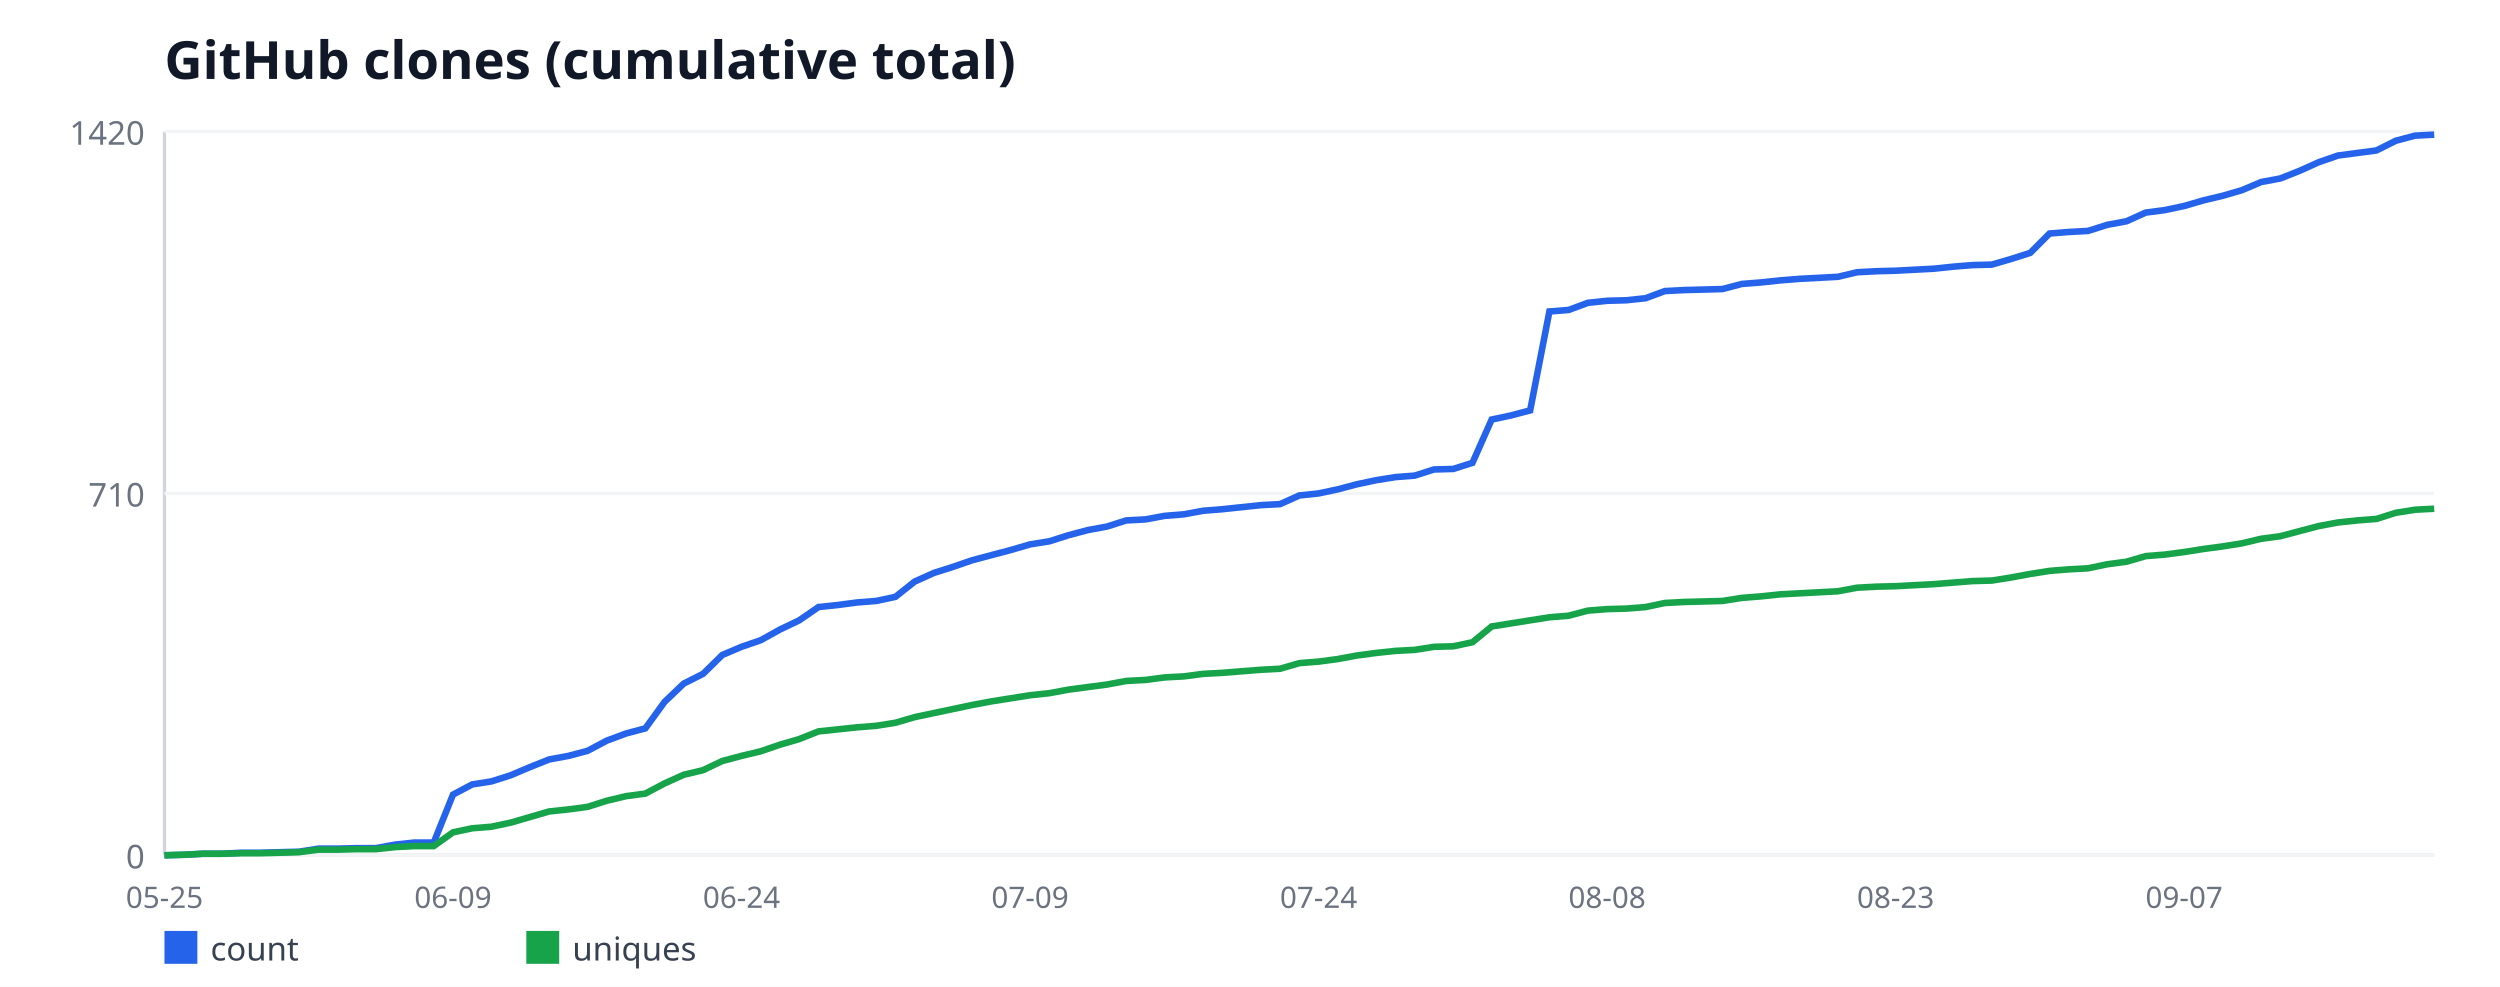
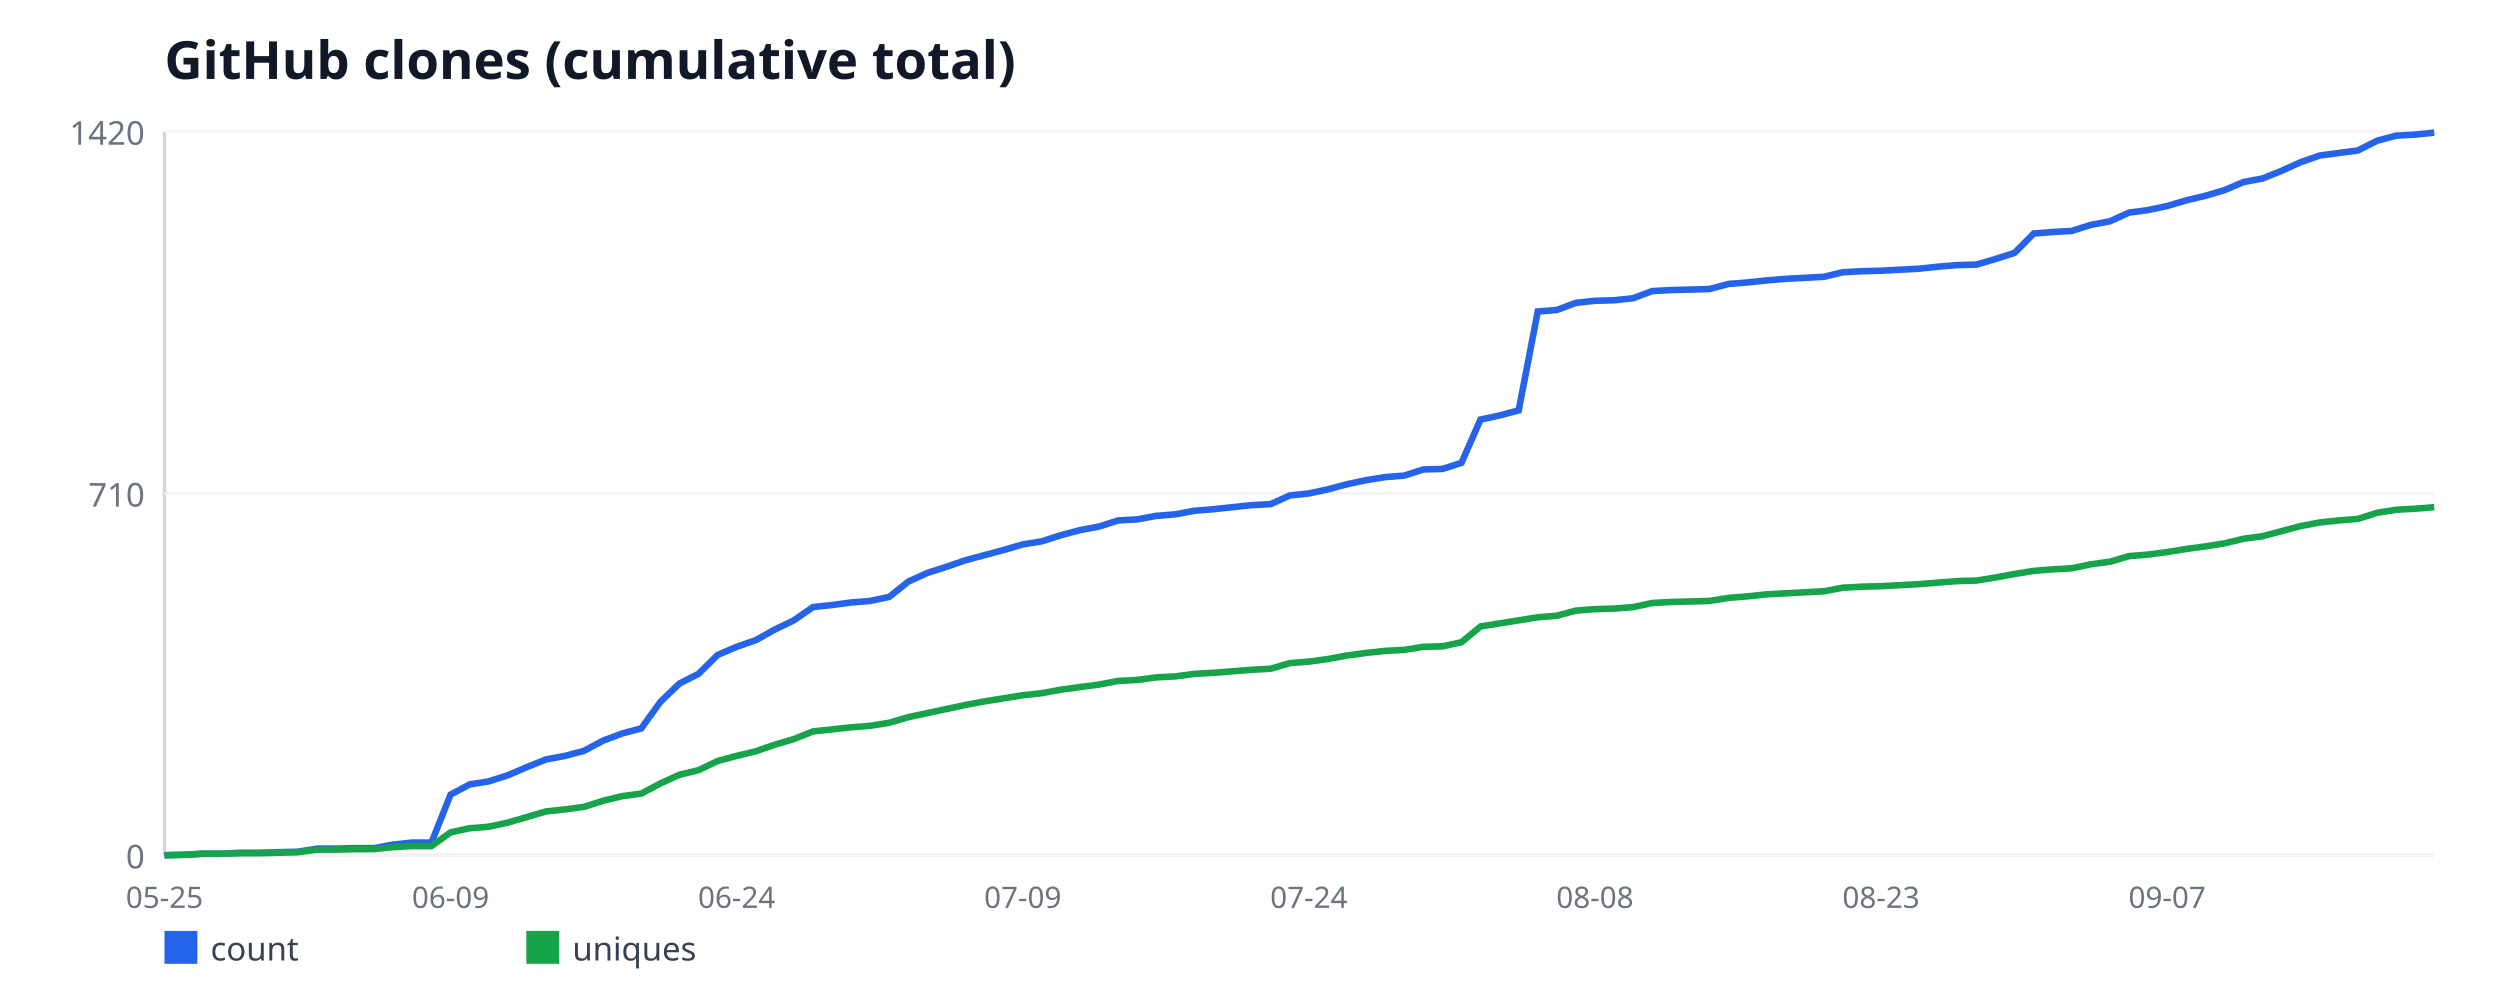
<svg xmlns="http://www.w3.org/2000/svg" width="760" height="300" viewBox="0 0 760 300" font-family="sans-serif">
  <rect width="760" height="300" fill="#ffffff" />
  <text x="50" y="24" font-size="16" font-weight="bold" fill="#111827">GitHub clones (cumulative total)</text>
  <line x1="50" y1="40" x2="50" y2="260" stroke="#d1d5db" stroke-width="1" />
  <line x1="50" y1="260" x2="740" y2="260" stroke="#d1d5db" stroke-width="1" />
  <line x1="50" y1="260" x2="740" y2="260" stroke="#f3f4f6" stroke-width="1" />
  <text x="44" y="264" font-size="10" fill="#6b7280" text-anchor="end">0</text>
  <line x1="50" y1="150" x2="740" y2="150" stroke="#f3f4f6" stroke-width="1" />
  <text x="44" y="154" font-size="10" fill="#6b7280" text-anchor="end">710</text>
  <line x1="50" y1="40" x2="740" y2="40" stroke="#f3f4f6" stroke-width="1" />
  <text x="44" y="44" font-size="10" fill="#6b7280" text-anchor="end">1420</text>
  <text x="50" y="276" font-size="9" fill="#6b7280" text-anchor="middle">05-25</text>
-   <text x="137.71" y="276" font-size="9" fill="#6b7280" text-anchor="middle">06-09</text>
-   <text x="225.42" y="276" font-size="9" fill="#6b7280" text-anchor="middle">06-24</text>
-   <text x="313.14" y="276" font-size="9" fill="#6b7280" text-anchor="middle">07-09</text>
-   <text x="400.85" y="276" font-size="9" fill="#6b7280" text-anchor="middle">07-24</text>
-   <text x="488.56" y="276" font-size="9" fill="#6b7280" text-anchor="middle">08-08</text>
-   <text x="576.27" y="276" font-size="9" fill="#6b7280" text-anchor="middle">08-23</text>
-   <text x="663.98" y="276" font-size="9" fill="#6b7280" text-anchor="middle">09-07</text>
-   <polyline fill="none" stroke="#2563eb" stroke-width="2" points="50,260 55.85,259.85 61.69,259.54 67.54,259.54 73.39,259.23 79.24,259.23 85.08,259.07 90.93,258.92 96.78,257.99 102.63,257.99 108.47,257.83 114.32,257.83 120.17,256.75 126.02,256.13 131.86,256.13 137.71,241.56 143.56,238.46 149.41,237.54 155.25,235.68 161.1,233.2 166.95,230.87 172.8,229.79 178.64,228.24 184.49,225.14 190.34,222.97 196.19,221.42 202.03,213.37 207.88,207.79 213.73,204.85 219.58,199.11 225.42,196.63 231.27,194.62 237.12,191.37 242.97,188.58 248.81,184.55 254.66,183.93 260.51,183.15 266.36,182.69 272.2,181.45 278.05,176.8 283.9,174.17 289.75,172.31 295.59,170.3 301.44,168.75 307.29,167.2 313.14,165.49 318.98,164.56 324.83,162.7 330.68,161.15 336.53,160.07 342.37,158.21 348.22,157.9 354.07,156.82 359.92,156.35 365.76,155.27 371.61,154.8 377.46,154.18 383.31,153.56 389.15,153.25 395,150.62 400.85,150 406.69,148.76 412.54,147.21 418.39,145.97 424.24,145.04 430.08,144.58 435.93,142.72 441.78,142.56 447.63,140.7 453.47,127.54 459.32,126.3 465.17,124.75 471.02,94.69 476.86,94.23 482.71,92.06 488.56,91.44 494.41,91.28 500.25,90.66 506.1,88.49 511.95,88.18 517.8,88.03 523.64,87.87 529.49,86.32 535.34,85.86 541.19,85.24 547.03,84.77 552.88,84.46 558.73,84.15 564.58,82.76 570.42,82.45 576.27,82.3 582.12,81.99 587.97,81.68 593.81,81.06 599.66,80.59 605.51,80.44 611.36,78.73 617.2,76.87 623.05,70.99 628.9,70.52 634.75,70.21 640.59,68.35 646.44,67.27 652.29,64.63 658.14,63.86 663.98,62.62 669.83,60.92 675.68,59.52 681.53,57.82 687.37,55.34 693.22,54.25 699.07,51.93 704.92,49.3 710.76,47.28 716.61,46.51 722.46,45.73 728.31,42.79 734.15,41.24 740,40.93" />
+   <text x="136.97" y="276" font-size="9" fill="#6b7280" text-anchor="middle">06-09</text>
+   <text x="223.95" y="276" font-size="9" fill="#6b7280" text-anchor="middle">06-24</text>
+   <text x="310.92" y="276" font-size="9" fill="#6b7280" text-anchor="middle">07-09</text>
+   <text x="397.9" y="276" font-size="9" fill="#6b7280" text-anchor="middle">07-24</text>
+   <text x="484.87" y="276" font-size="9" fill="#6b7280" text-anchor="middle">08-08</text>
+   <text x="571.85" y="276" font-size="9" fill="#6b7280" text-anchor="middle">08-23</text>
+   <text x="658.82" y="276" font-size="9" fill="#6b7280" text-anchor="middle">09-07</text>
+   <polyline fill="none" stroke="#2563eb" stroke-width="2" points="50,260 55.8,259.85 61.6,259.54 67.39,259.54 73.19,259.23 78.99,259.23 84.79,259.07 90.59,258.92 96.39,257.99 102.18,257.99 107.98,257.83 113.78,257.83 119.58,256.75 125.38,256.13 131.18,256.13 136.97,241.56 142.77,238.46 148.57,237.54 154.37,235.68 160.17,233.2 165.97,230.87 171.76,229.79 177.56,228.24 183.36,225.14 189.16,222.97 194.96,221.42 200.76,213.37 206.55,207.79 212.35,204.85 218.15,199.11 223.95,196.63 229.75,194.62 235.55,191.37 241.34,188.58 247.14,184.55 252.94,183.93 258.74,183.15 264.54,182.69 270.34,181.45 276.13,176.8 281.93,174.17 287.73,172.31 293.53,170.3 299.33,168.75 305.13,167.2 310.92,165.49 316.72,164.56 322.52,162.7 328.32,161.15 334.12,160.07 339.92,158.21 345.71,157.9 351.51,156.82 357.31,156.35 363.11,155.27 368.91,154.8 374.71,154.18 380.5,153.56 386.3,153.25 392.1,150.62 397.9,150 403.7,148.76 409.5,147.21 415.29,145.97 421.09,145.04 426.89,144.58 432.69,142.72 438.49,142.56 444.29,140.7 450.08,127.54 455.88,126.3 461.68,124.75 467.48,94.69 473.28,94.23 479.08,92.06 484.87,91.44 490.67,91.28 496.47,90.66 502.27,88.49 508.07,88.18 513.87,88.03 519.66,87.87 525.46,86.32 531.26,85.86 537.06,85.24 542.86,84.77 548.66,84.46 554.45,84.15 560.25,82.76 566.05,82.45 571.85,82.3 577.65,81.99 583.45,81.68 589.24,81.06 595.04,80.59 600.84,80.44 606.64,78.73 612.44,76.87 618.24,70.99 624.03,70.52 629.83,70.21 635.63,68.35 641.43,67.27 647.23,64.63 653.03,63.86 658.82,62.62 664.62,60.92 670.42,59.52 676.22,57.82 682.02,55.34 687.82,54.25 693.61,51.93 699.41,49.3 705.21,47.28 711.01,46.51 716.81,45.73 722.61,42.79 728.4,41.24 734.2,40.93 740,40.31" />
  <rect x="50" y="283" width="10" height="10" fill="#2563eb" />
  <text x="64" y="292" font-size="10" fill="#374151">count</text>
-   <polyline fill="none" stroke="#16a34a" stroke-width="2" points="50,260 55.85,259.85 61.69,259.54 67.54,259.54 73.39,259.38 79.24,259.38 85.08,259.23 90.93,259.07 96.78,258.3 102.63,258.3 108.47,258.14 114.32,258.14 120.17,257.52 126.02,257.21 131.86,257.21 137.71,253.03 143.56,251.79 149.41,251.32 155.25,250.08 161.1,248.38 166.95,246.68 172.8,246.06 178.64,245.28 184.49,243.42 190.34,242.03 196.19,241.25 202.03,238.15 207.88,235.52 213.73,234.13 219.58,231.34 225.42,229.79 231.27,228.39 237.12,226.38 242.97,224.68 248.81,222.35 254.66,221.73 260.51,221.11 266.36,220.65 272.2,219.72 278.05,218.01 283.9,216.77 289.75,215.54 295.59,214.3 301.44,213.21 307.29,212.28 313.14,211.35 318.98,210.73 324.83,209.65 330.68,208.87 336.53,208.1 342.37,207.01 348.22,206.7 354.07,205.93 359.92,205.62 365.76,204.85 371.61,204.54 377.46,204.07 383.31,203.61 389.15,203.3 395,201.59 400.85,201.13 406.69,200.35 412.54,199.27 418.39,198.49 424.24,197.87 430.08,197.56 435.93,196.63 441.78,196.48 447.63,195.24 453.47,190.44 459.32,189.51 465.17,188.58 471.02,187.65 476.86,187.18 482.71,185.63 488.56,185.17 494.41,185.01 500.25,184.55 506.1,183.31 511.95,183 517.8,182.85 523.64,182.69 529.49,181.76 535.34,181.3 541.19,180.68 547.03,180.37 552.88,180.06 558.73,179.75 564.58,178.66 570.42,178.35 576.27,178.2 582.12,177.89 587.97,177.58 593.81,177.11 599.66,176.65 605.51,176.49 611.36,175.56 617.2,174.48 623.05,173.55 628.9,173.08 634.75,172.77 640.59,171.54 646.44,170.76 652.29,169.06 658.14,168.59 663.98,167.82 669.83,166.89 675.68,166.11 681.53,165.18 687.37,163.79 693.22,163.01 699.07,161.46 704.92,159.92 710.76,158.83 716.61,158.21 722.46,157.75 728.31,155.89 734.15,154.96 740,154.65" />
+   <polyline fill="none" stroke="#16a34a" stroke-width="2" points="50,260 55.8,259.85 61.6,259.54 67.39,259.54 73.19,259.38 78.99,259.38 84.79,259.23 90.59,259.07 96.39,258.3 102.18,258.3 107.98,258.14 113.78,258.14 119.58,257.52 125.38,257.21 131.18,257.21 136.97,253.03 142.77,251.79 148.57,251.32 154.37,250.08 160.17,248.38 165.97,246.68 171.76,246.06 177.56,245.28 183.36,243.42 189.16,242.03 194.96,241.25 200.76,238.15 206.55,235.52 212.35,234.13 218.15,231.34 223.95,229.79 229.75,228.39 235.55,226.38 241.34,224.68 247.14,222.35 252.94,221.73 258.74,221.11 264.54,220.65 270.34,219.72 276.13,218.01 281.93,216.77 287.73,215.54 293.53,214.3 299.33,213.21 305.13,212.28 310.92,211.35 316.72,210.73 322.52,209.65 328.32,208.87 334.12,208.1 339.92,207.01 345.71,206.7 351.51,205.93 357.31,205.62 363.11,204.85 368.91,204.54 374.71,204.07 380.5,203.61 386.3,203.3 392.1,201.59 397.9,201.13 403.7,200.35 409.5,199.27 415.29,198.49 421.09,197.87 426.89,197.56 432.69,196.63 438.49,196.48 444.29,195.24 450.08,190.44 455.88,189.51 461.68,188.58 467.48,187.65 473.28,187.18 479.08,185.63 484.87,185.17 490.67,185.01 496.47,184.55 502.27,183.31 508.07,183 513.87,182.85 519.66,182.69 525.46,181.76 531.26,181.3 537.06,180.68 542.86,180.37 548.66,180.06 554.45,179.75 560.25,178.66 566.05,178.35 571.85,178.2 577.65,177.89 583.45,177.58 589.24,177.11 595.04,176.65 600.84,176.49 606.64,175.56 612.44,174.48 618.24,173.55 624.03,173.08 629.83,172.77 635.63,171.54 641.43,170.76 647.23,169.06 653.03,168.59 658.82,167.82 664.62,166.89 670.42,166.11 676.22,165.18 682.02,163.79 687.82,163.01 693.61,161.46 699.41,159.92 705.21,158.83 711.01,158.21 716.81,157.75 722.61,155.89 728.4,154.96 734.2,154.65 740,154.18" />
  <rect x="160" y="283" width="10" height="10" fill="#16a34a" />
  <text x="174" y="292" font-size="10" fill="#374151">uniques</text>
</svg>
